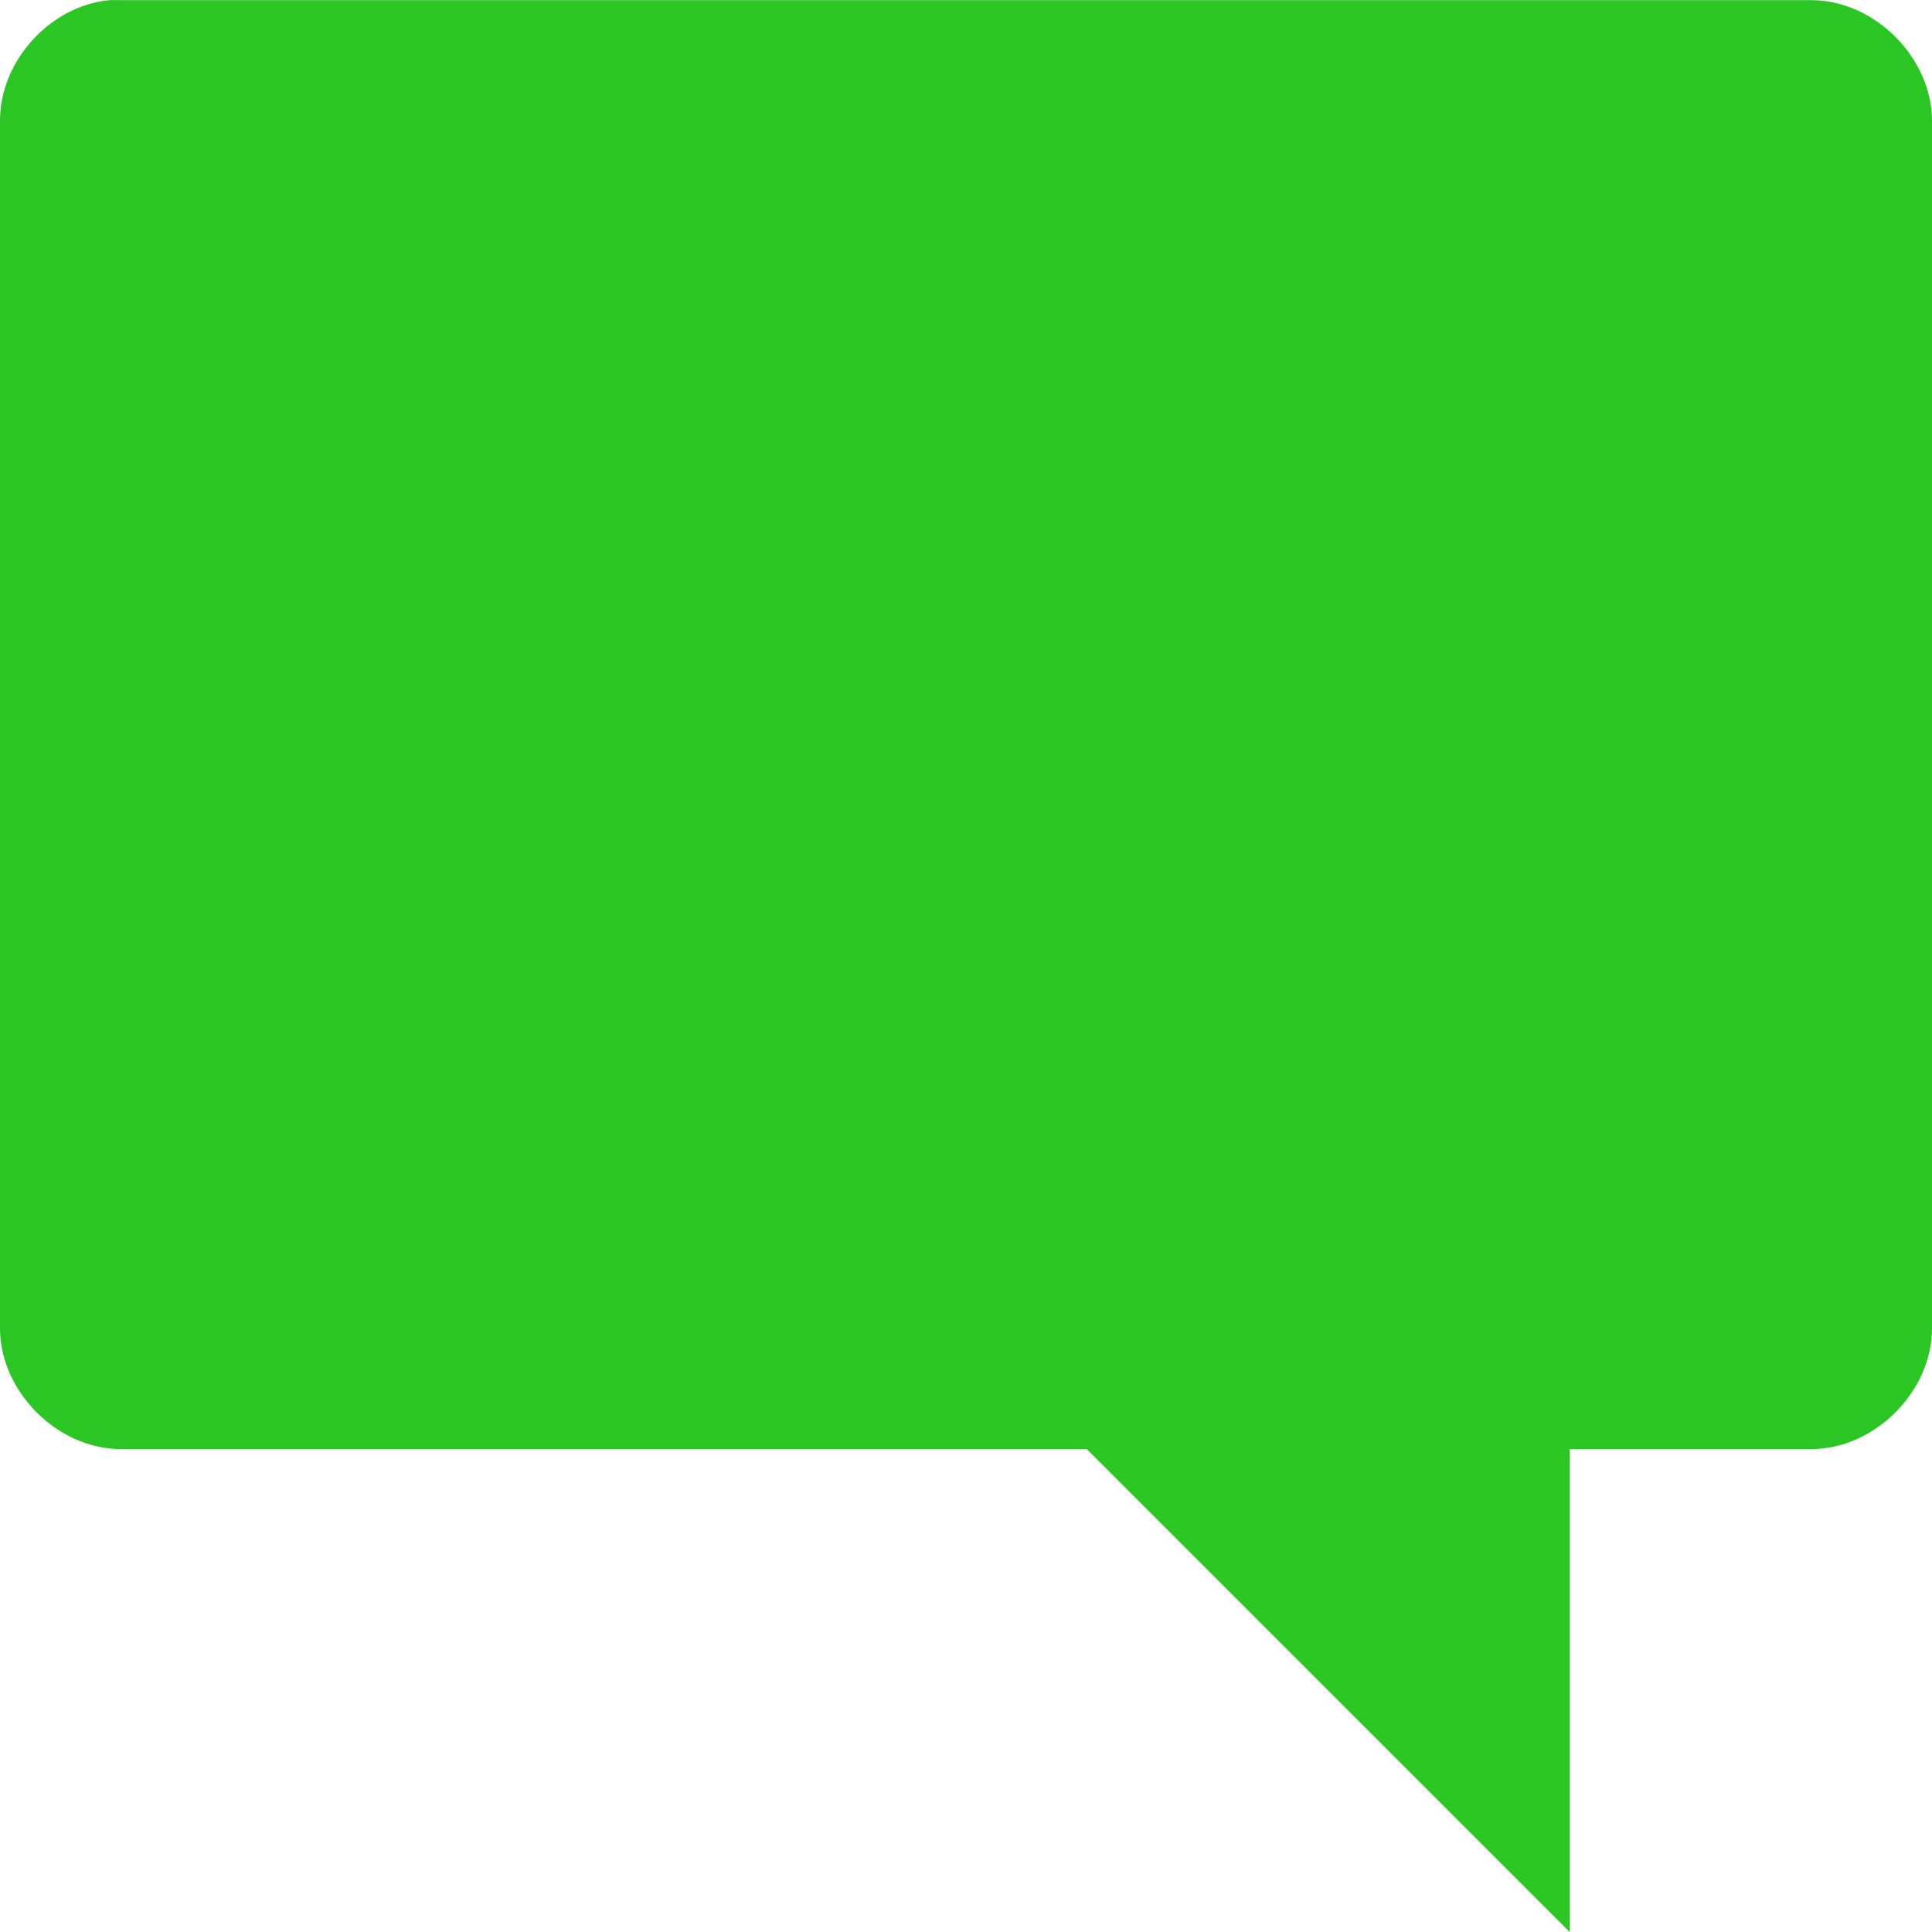
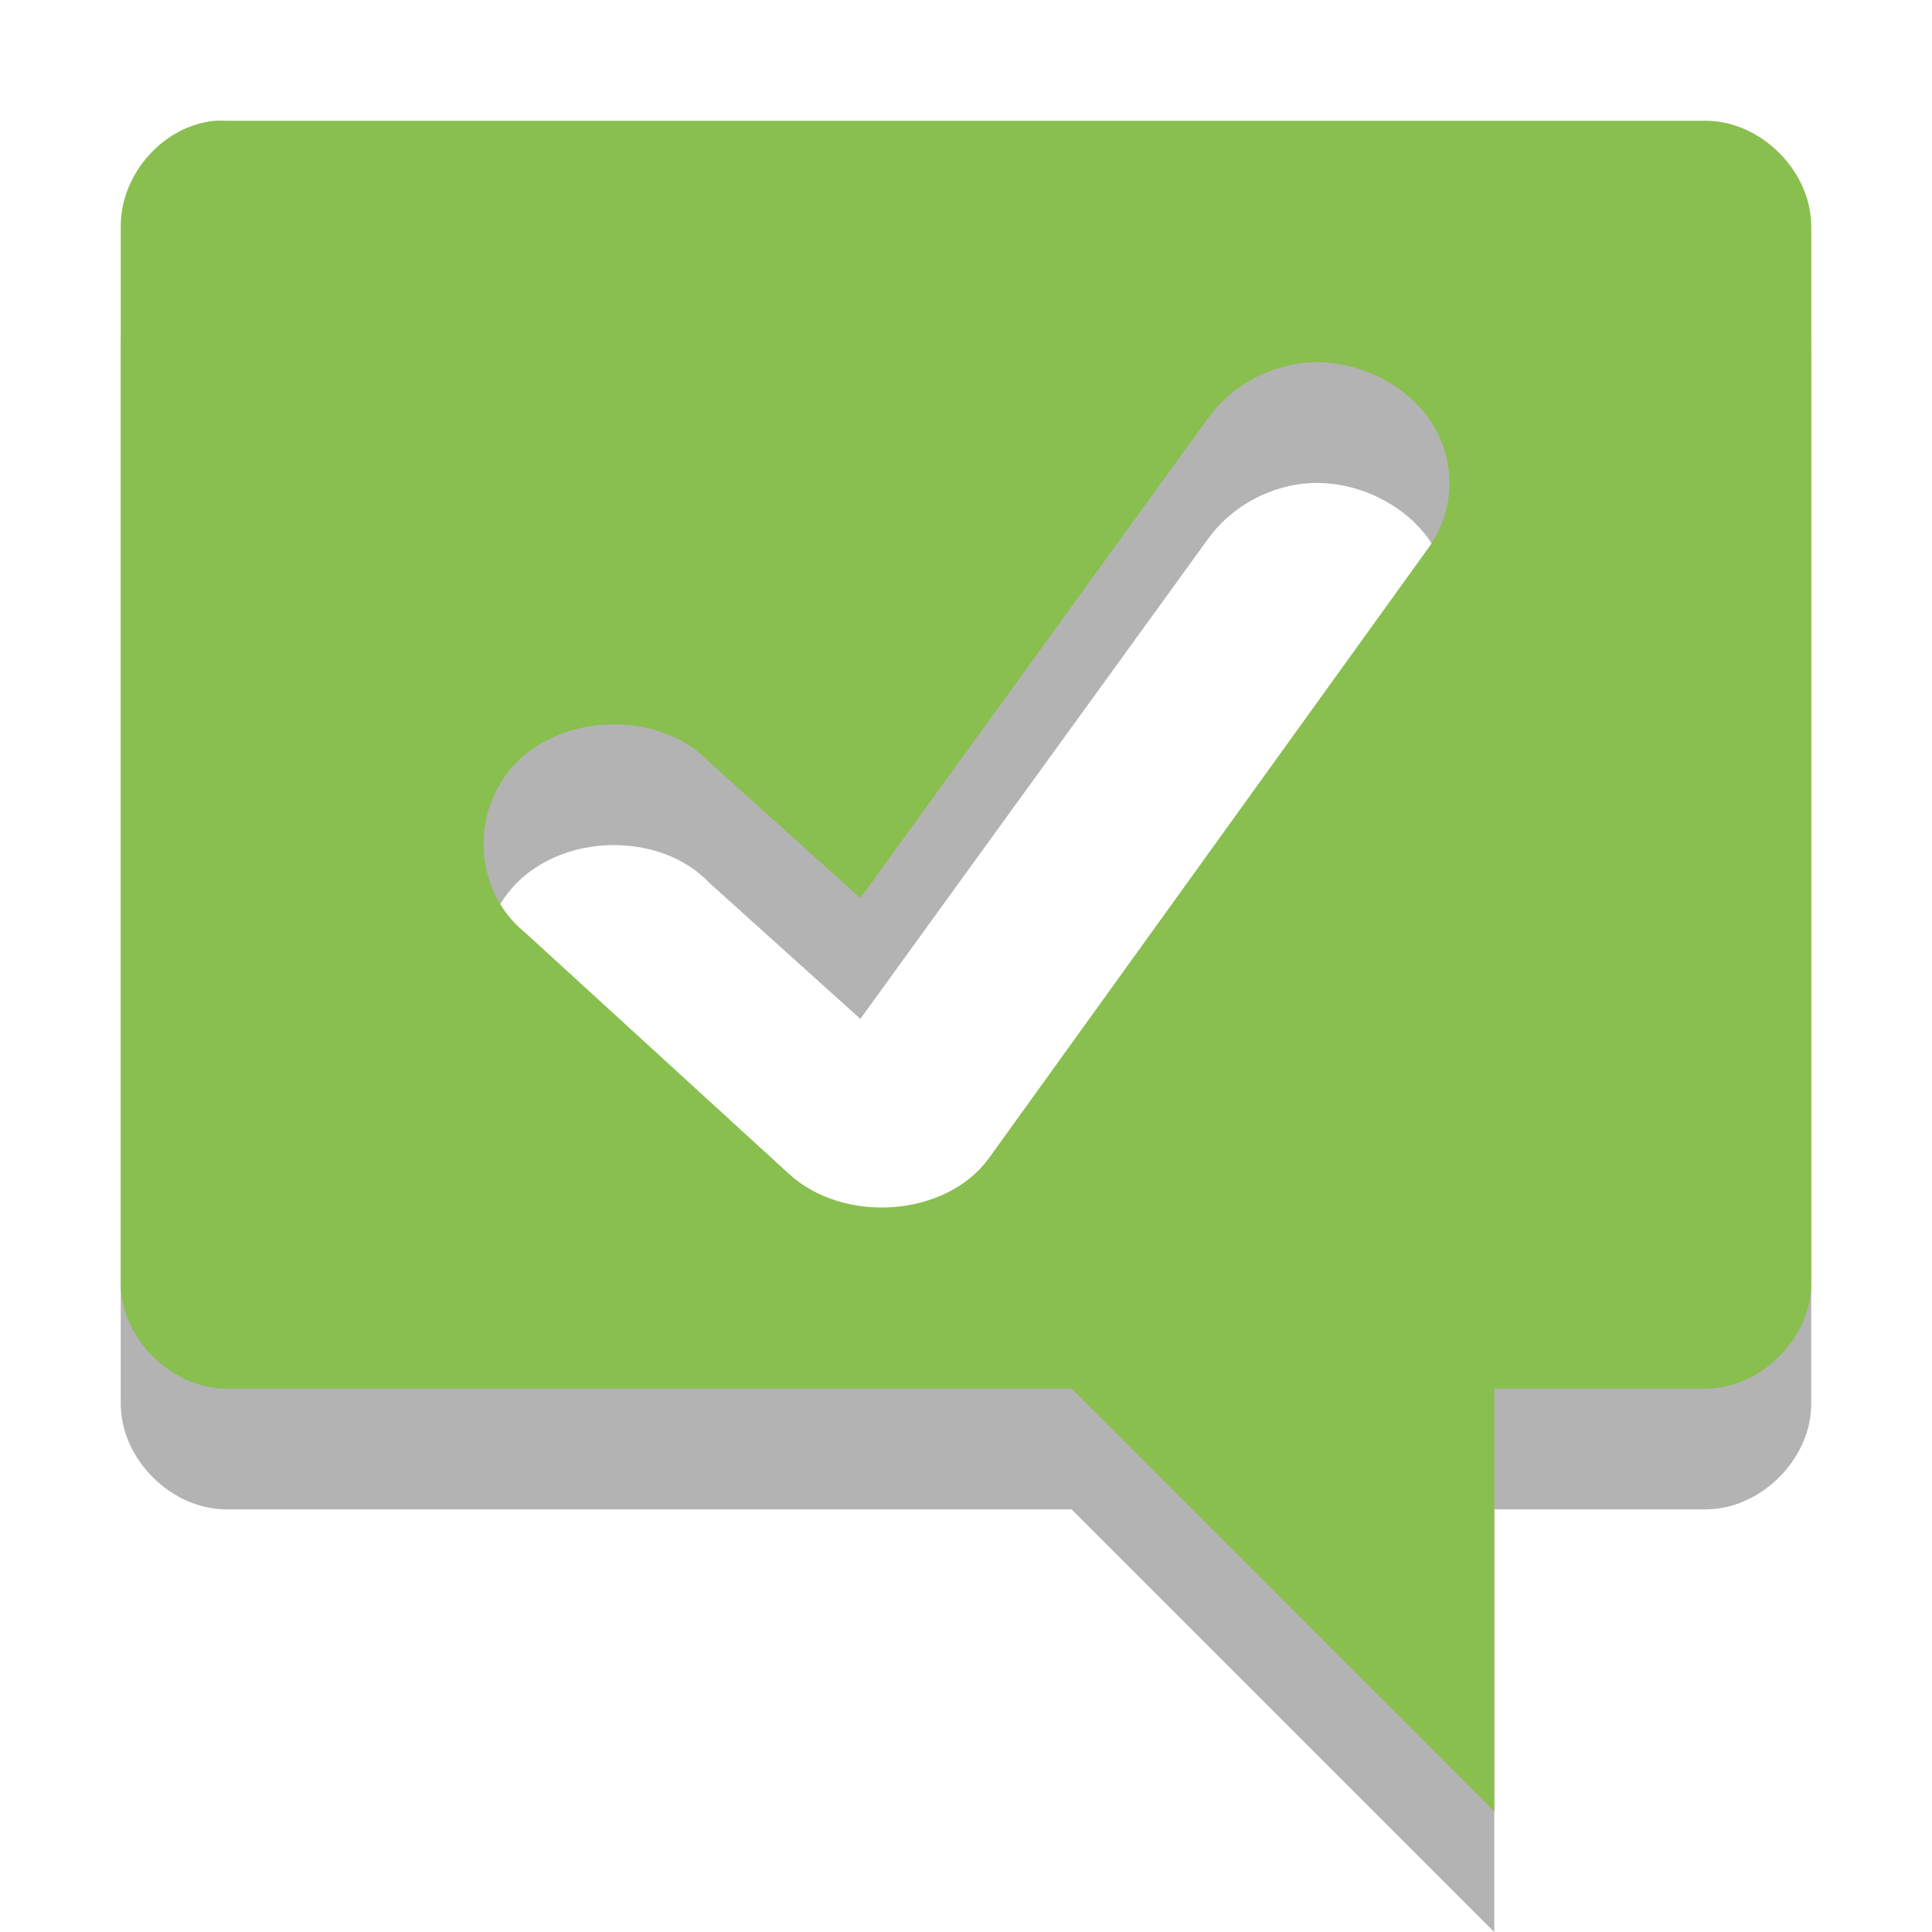
- <svg xmlns="http://www.w3.org/2000/svg" width="16" viewBox="0 0 16 16" height="16">
-   <g style="fill:#2bc623" transform="matrix(1 0 0 .99995 -2.99999 -1033.31)">
-     <path style="line-height:normal;color:#000" d="m 3.906,1033.363 c -0.492,0.046 -0.908,0.506 -0.906,1 l 0,10 c 5.2e-5,0.523 0.476,1 1,1 l 8,0 4,4 0,-4 2,0 c 0.524,-10e-5 1,-0.476 1,-1 l 0,-10 c -5.2e-5,-0.524 -0.476,-1 -1,-1 l -14,0 c -0.031,-10e-4 -0.063,-10e-4 -0.094,0 z" />
-   </g>
+ <svg xmlns="http://www.w3.org/2000/svg" width="16" viewBox="0 0 16 16" height="16" id="svg2" version="1.1">
+   <defs id="defs10">
+     <g clip-path="url(#clip1)" id="surface6">
+       <path id="path3784" d="M 12.48 3.637 C 13.105 3.617 13.727 3.922 14.023 4.395 C 14.32 4.867 14.281 5.484 13.922 5.926 L 8.297 13.207 C 7.742 13.918 6.395 14.031 5.691 13.418 L 2.316 10.508 C 1.629 9.98 1.594 8.941 2.246 8.383 C 2.898 7.824 4.102 7.859 4.707 8.457 L 6.625 10.113 L 11.109 4.301 C 11.406 3.906 11.934 3.648 12.48 3.637 Z " style=" stroke:none;fill-rule:nonzero;fill:rgb(0%,0%,0%);fill-opacity:1;" />
+     </g>
+     <clipPath id="clip1">
+       <rect id="rect3781" height="16" width="16" />
+     </clipPath>
+     <mask id="mask0">
+       <g id="g3776" filter="url(#alpha)">
+         <rect id="rect3778" style="fill:rgb(0%,0%,0%);fill-opacity:0.302;stroke:none;" height="16" width="16" y="0" x="0" />
+       </g>
+     </mask>
+     <filter height="100%" width="100%" y="0%" x="0%" filterUnits="objectBoundingBox" id="alpha">
+       <feColorMatrix id="feColorMatrix3773" values="0 0 0 0 1 0 0 0 0 1 0 0 0 0 1 0 0 0 1 0" in="SourceGraphic" type="matrix" />
+     </filter>
+   </defs>
+   <path id="path3813" d="M 1.781,2 C 1.351,2.04 0.998,2.443 1,2.875 l 0,8.75 c 4.55e-5,0.458 0.417,0.875 0.875,0.875 l 7,0 3.5,3.5 0,-3.5 1.75,0 c 0.458,-8.7e-5 0.875,-0.417 0.875,-0.875 l 0,-8.75 C 15,2.417 14.583,2 14.125,2 L 1.875,2 C 1.848,1.999 1.809,1.999 1.781,2 z M 10.875,4 c 0.402,-0.011 0.809,0.206 1,0.531 0.191,0.325 0.169,0.728 -0.062,1.031 l -3.625,5.031 c -0.357,0.489 -1.204,0.544 -1.656,0.125 l -2.188,-2 C 3.902,8.359 3.893,7.665 4.312,7.281 4.732,6.897 5.486,6.902 5.875,7.312 L 7.125,8.438 10,4.469 C 10.191,4.198 10.523,4.011 10.875,4 z" style="line-height:normal;color:#000000;fill:#000000;fill-opacity:1;opacity:0.3" />
+   <path style="line-height:normal;color:#000000;fill:#89bf4f;fill-opacity:1" d="M 1.781 1 C 1.351 1.04 0.998 1.443 1 1.875 L 1 10.625 C 1 11.083 1.417 11.5 1.875 11.5 L 8.875 11.5 L 12.375 15 L 12.375 11.5 L 14.125 11.5 C 14.583 11.5 15 11.083 15 10.625 L 15 1.875 C 15 1.417 14.583 1 14.125 1 L 1.875 1 C 1.848 0.999 1.809 0.999 1.781 1 z M 10.875 3 C 11.277 2.989 11.684 3.206 11.875 3.531 C 12.066 3.856 12.044 4.259 11.812 4.562 L 8.188 9.594 C 7.831 10.082 6.983 10.138 6.531 9.719 L 4.344 7.719 C 3.902 7.359 3.893 6.665 4.312 6.281 C 4.732 5.897 5.486 5.902 5.875 6.312 L 7.125 7.438 L 10 3.469 C 10.191 3.198 10.523 3.011 10.875 3 z " id="path6" />
</svg>
